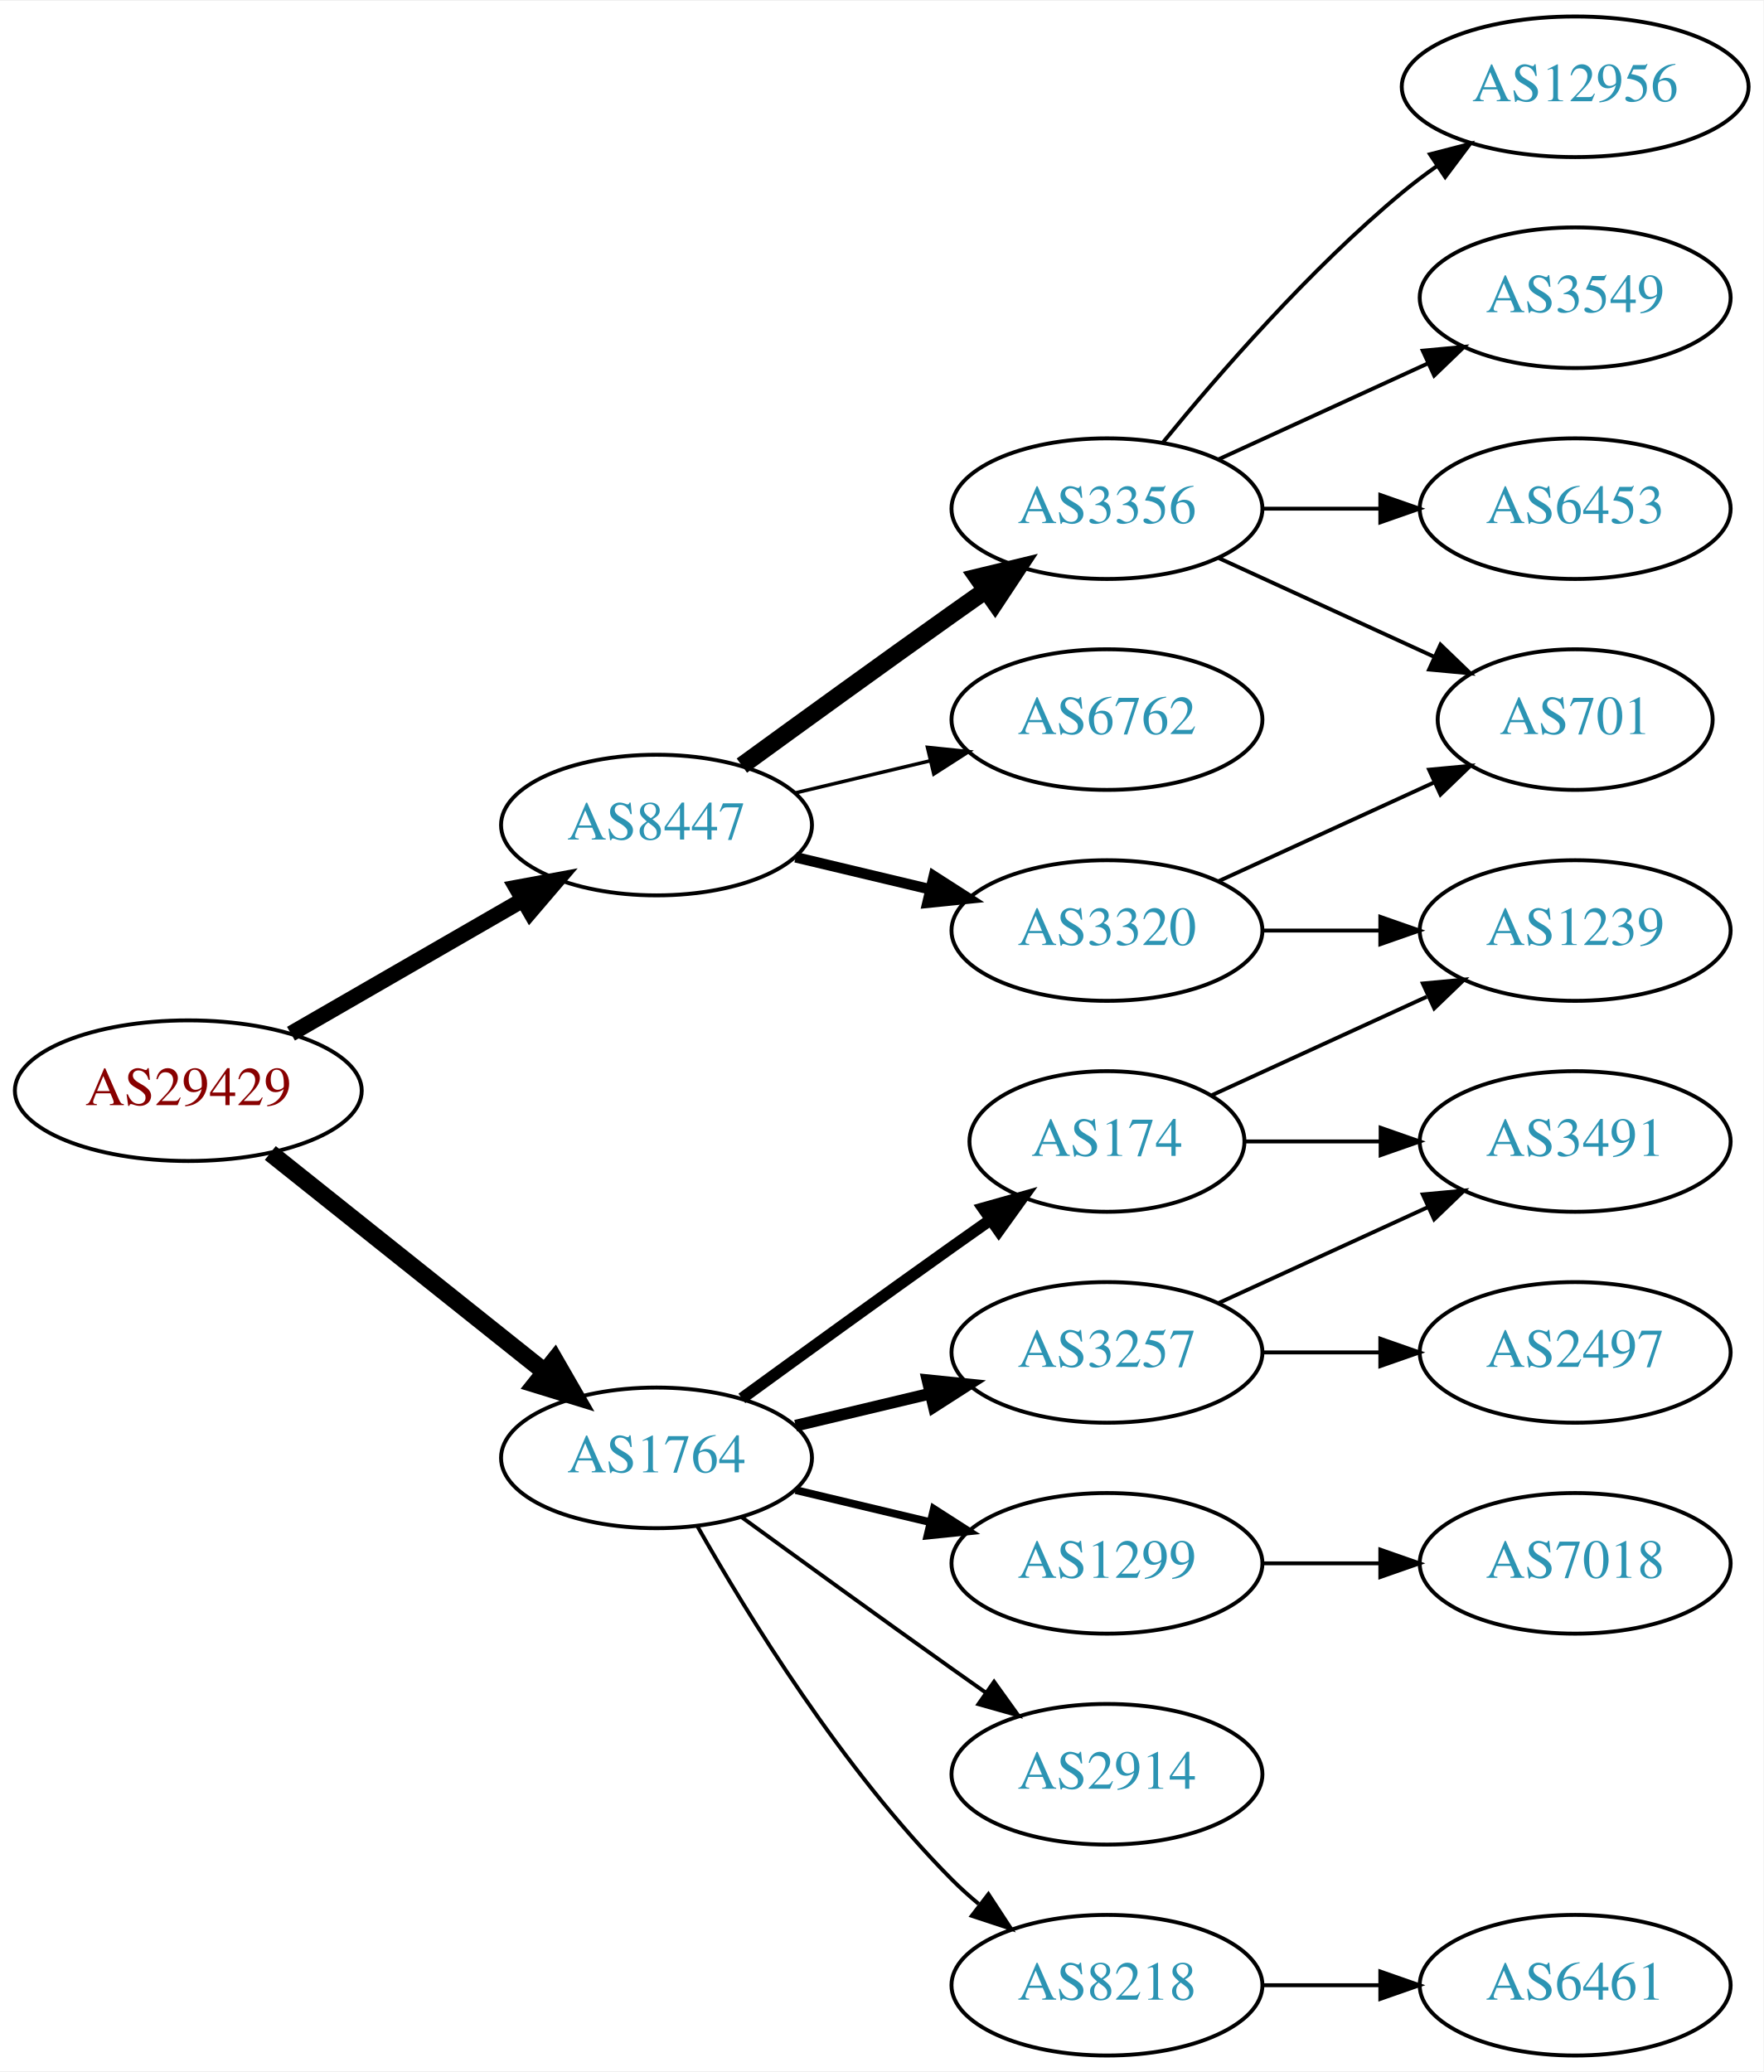
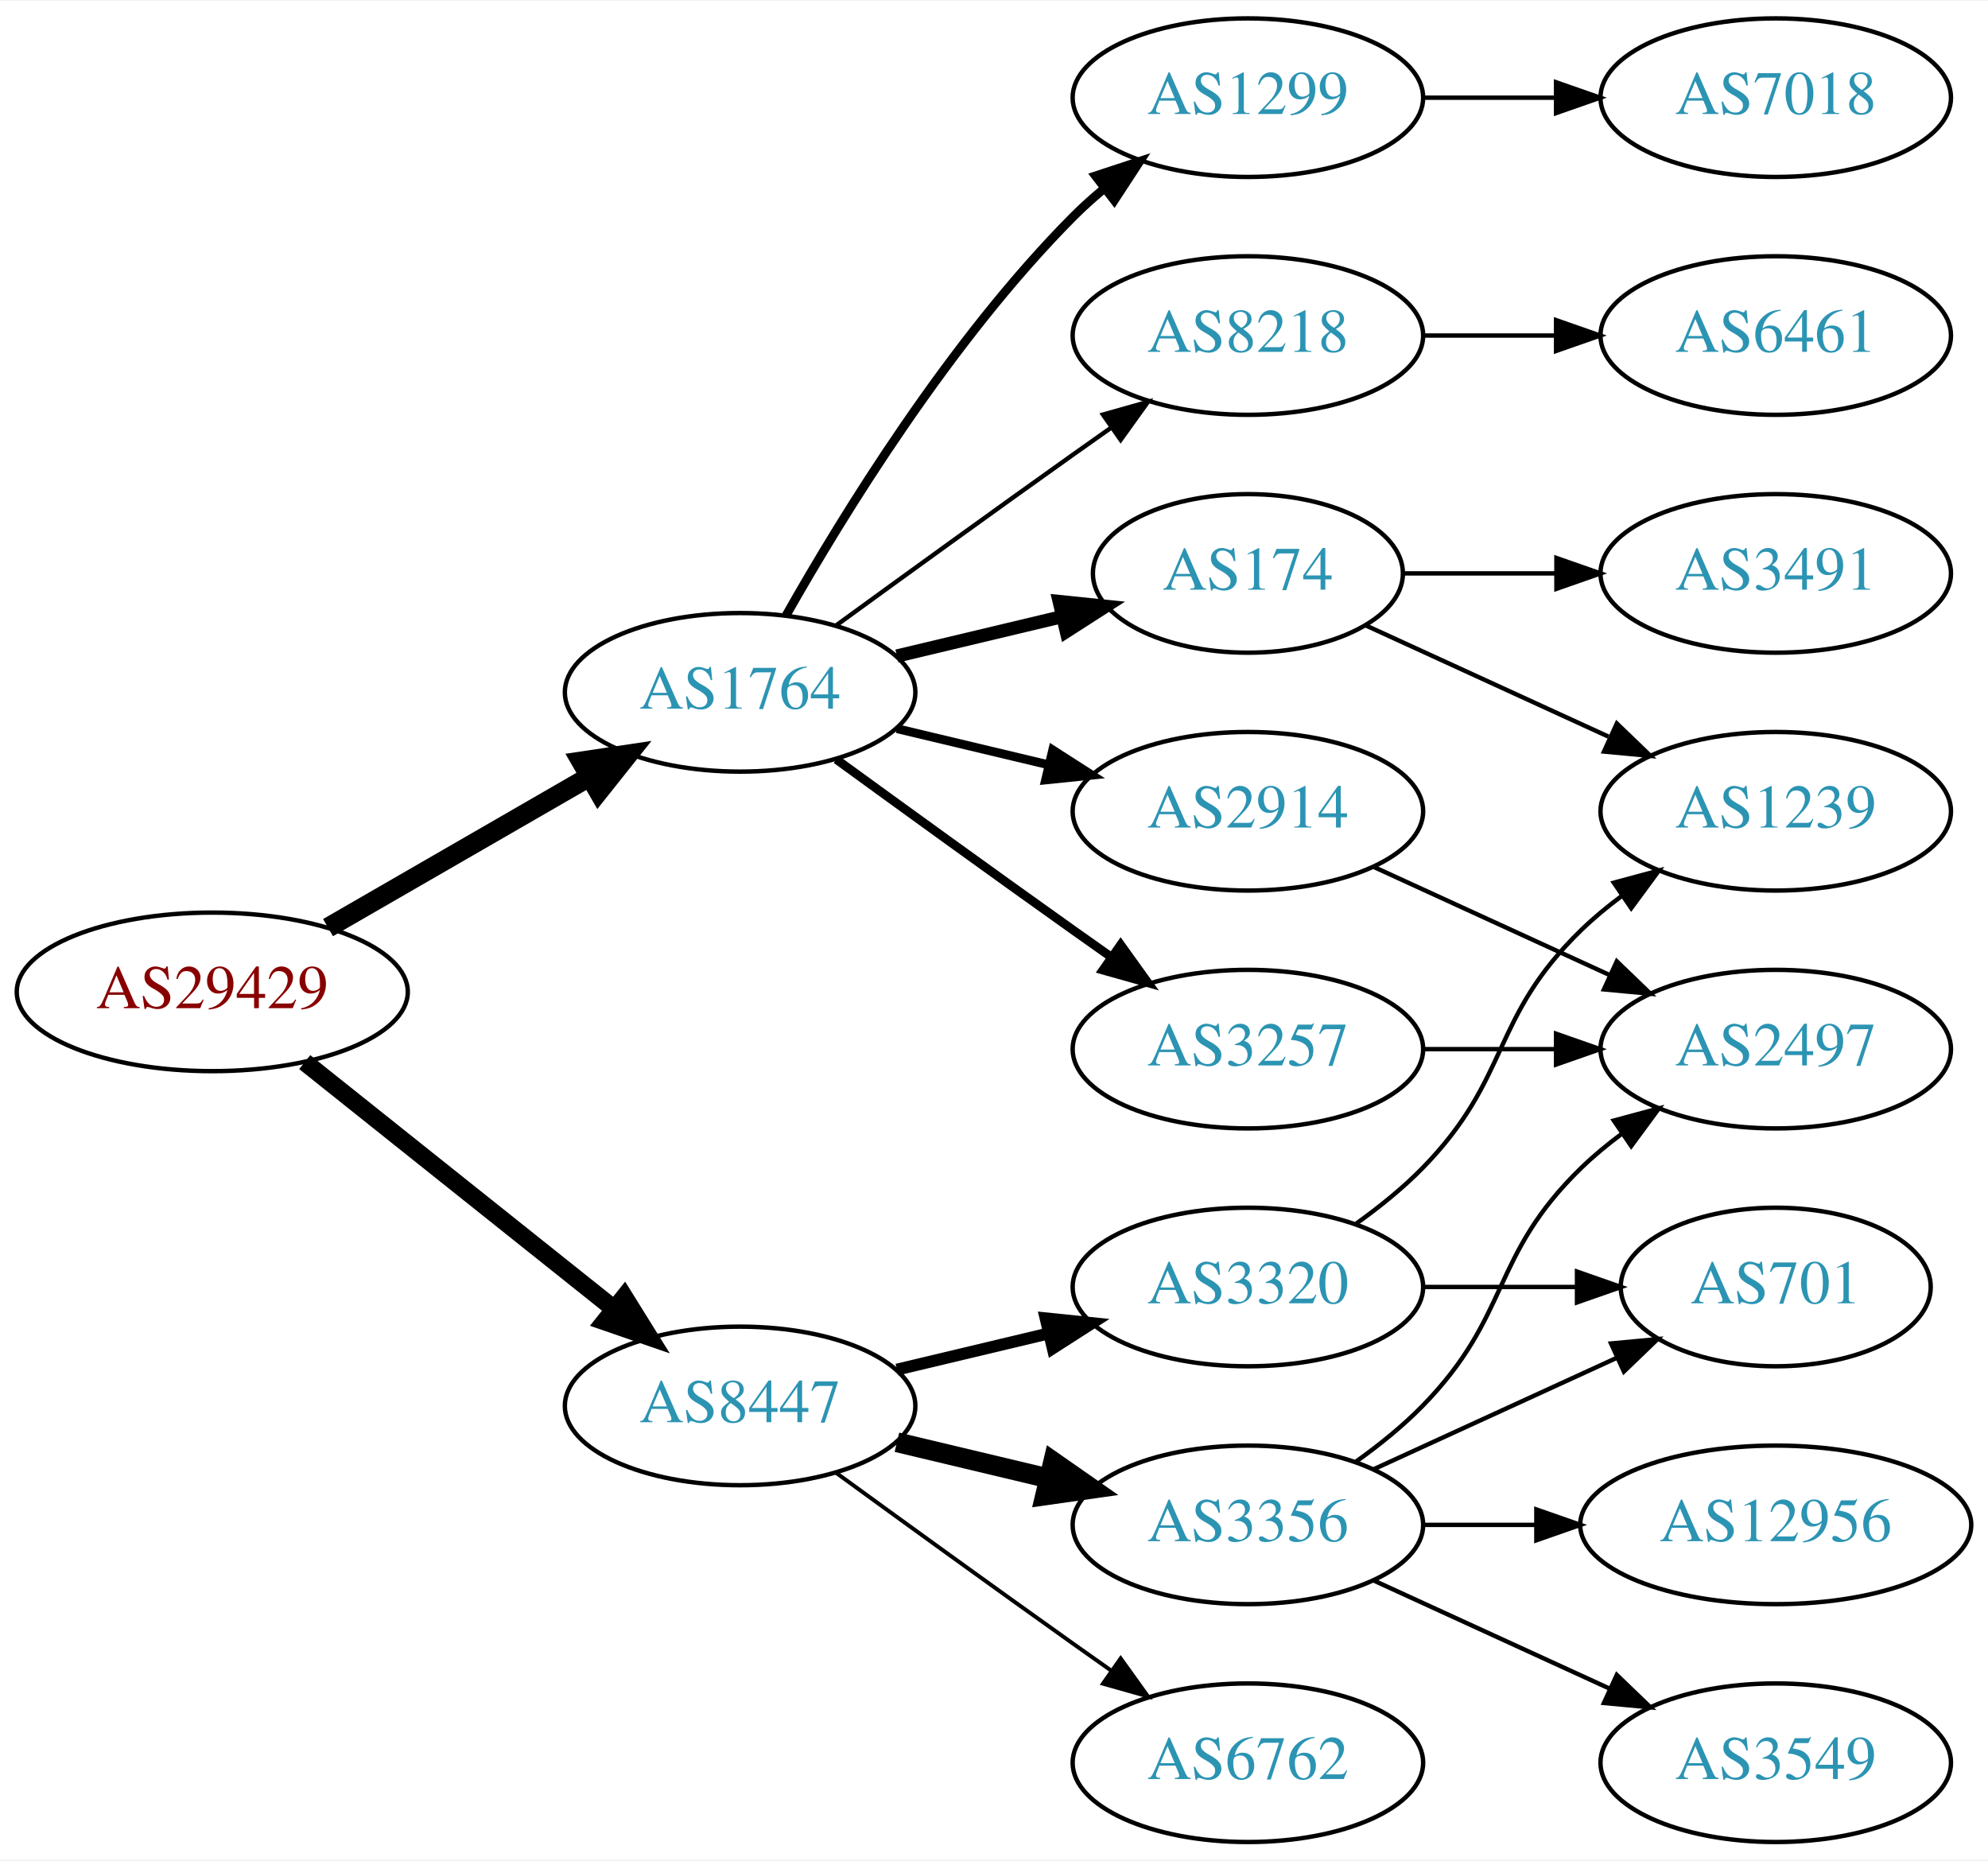
- <svg xmlns="http://www.w3.org/2000/svg" xmlns:xlink="http://www.w3.org/1999/xlink" width="451pt" height="530pt" viewBox="0.00 0.00 451.37 530.00">
-   <g id="graph0" class="graph" transform="scale(1 1) rotate(0) translate(4 526)">
-     <polygon fill="white" stroke="none" points="-4,4 -4,-526 447.37,-526 447.37,4 -4,4" />
+ <svg xmlns="http://www.w3.org/2000/svg" xmlns:xlink="http://www.w3.org/1999/xlink" width="451pt" height="422pt" viewBox="0.00 0.00 451.37 422.00">
+   <g id="graph0" class="graph" transform="scale(1 1) rotate(0) translate(4 418)">
+     <polygon fill="white" stroke="none" points="-4,4 -4,-418 447.37,-418 447.37,4 -4,4" />
    <g id="node1" class="node">
      <g id="a_node1">
        <a xlink:href="/asn/29429" xlink:title="AS29429 ~ Allianz Elementar Versicherungs AG [AT]">
-           <ellipse fill="#ffffff" stroke="black" cx="44.196" cy="-247" rx="44.393" ry="18" />
-           <text text-anchor="middle" x="44.196" y="-243.3" font-family="Times,serif" font-size="14.00" fill="#880000">AS29429</text>
+           <ellipse fill="#ffffff" stroke="black" cx="44.196" cy="-193" rx="44.393" ry="18" />
+           <text text-anchor="middle" x="44.196" y="-189.3" font-family="Times,serif" font-size="14.00" fill="#880000">AS29429</text>
        </a>
      </g>
    </g>
    <g id="node2" class="node">
      <g id="a_node2">
        <a xlink:href="/asn/1764" xlink:title="AS1764 ~ NEXTLAYER-AS [AT]">
-           <ellipse fill="#ffffff" stroke="black" cx="164.039" cy="-153" rx="39.794" ry="18" />
-           <text text-anchor="middle" x="164.039" y="-149.3" font-family="Times,serif" font-size="14.00" fill="#2c94b3">AS1764</text>
+           <ellipse fill="#ffffff" stroke="black" cx="164.039" cy="-261" rx="39.794" ry="18" />
+           <text text-anchor="middle" x="164.039" y="-257.3" font-family="Times,serif" font-size="14.00" fill="#2c94b3">AS1764</text>
        </a>
      </g>
    </g>
    <g id="edge1" class="edge">
-       <path fill="none" stroke="black" stroke-width="4.5" d="M65.186,-231.054C84.518,-215.634 113.969,-192.141 135.512,-174.957" />
-       <polygon fill="black" stroke="black" stroke-width="4.5" points="137.981,-178.024 143.343,-168.71 133.071,-171.868 137.981,-178.024" />
+       <path fill="none" stroke="black" stroke-width="4.5" d="M70.476,-207.588C87.796,-217.582 110.947,-230.941 129.763,-241.799" />
+       <polygon fill="black" stroke="black" stroke-width="4.5" points="127.978,-245.314 138.607,-246.902 131.914,-238.493 127.978,-245.314" />
    </g>
    <g id="node3" class="node">
      <g id="a_node3">
        <a xlink:href="/asn/8447" xlink:title="AS8447 ~ A1 Telekom Austria AG [AT]">
-           <ellipse fill="#ffffff" stroke="black" cx="164.039" cy="-315" rx="39.794" ry="18" />
-           <text text-anchor="middle" x="164.039" y="-311.3" font-family="Times,serif" font-size="14.00" fill="#2c94b3">AS8447</text>
+           <ellipse fill="#ffffff" stroke="black" cx="164.039" cy="-99" rx="39.794" ry="18" />
+           <text text-anchor="middle" x="164.039" y="-95.3" font-family="Times,serif" font-size="14.00" fill="#2c94b3">AS8447</text>
        </a>
      </g>
    </g>
    <g id="edge2" class="edge">
-       <path fill="none" stroke="black" stroke-width="4.05" d="M70.476,-261.588C87.796,-271.582 110.947,-284.941 129.763,-295.799" />
-       <polygon fill="black" stroke="black" stroke-width="4.05" points="128.174,-298.973 138.607,-300.902 131.717,-292.835 128.174,-298.973" />
+       <path fill="none" stroke="black" stroke-width="4.05" d="M65.186,-177.054C84.518,-161.634 113.969,-138.141 135.512,-120.957" />
+       <polygon fill="black" stroke="black" stroke-width="4.05" points="137.736,-123.717 143.343,-114.71 133.316,-118.176 137.736,-123.717" />
    </g>
    <g id="node4" class="node">
      <g id="a_node4">
-         <a xlink:href="/asn/174" xlink:title="AS174 ~ Cogent Communications [US]">
-           <ellipse fill="#ffffff" stroke="black" cx="279.332" cy="-234" rx="35.194" ry="18" />
-           <text text-anchor="middle" x="279.332" y="-230.3" font-family="Times,serif" font-size="14.00" fill="#2c94b3">AS174</text>
+         <a xlink:href="/asn/1299" xlink:title="AS1299 ~ Telia Carrier [EU]">
+           <ellipse fill="#ffffff" stroke="black" cx="279.332" cy="-396" rx="39.794" ry="18" />
+           <text text-anchor="middle" x="279.332" y="-392.3" font-family="Times,serif" font-size="14.00" fill="#2c94b3">AS1299</text>
        </a>
      </g>
    </g>
    <g id="edge3" class="edge">
-       <path fill="none" stroke="black" stroke-width="3" d="M185.887,-168.222C200.821,-179.091 221.435,-194.025 239.685,-207 242.895,-209.282 246.264,-211.661 249.619,-214.018" />
-       <polygon fill="black" stroke="black" stroke-width="3" points="247.631,-216.899 257.83,-219.77 251.647,-211.166 247.631,-216.899" />
+       <path fill="none" stroke="black" stroke-width="2" d="M174.498,-278.49C187.28,-301.096 211.712,-340.886 239.685,-369 241.796,-371.121 244.092,-373.188 246.477,-375.171" />
+       <polygon fill="black" stroke="black" stroke-width="2" points="244.73,-378.242 254.793,-381.556 248.993,-372.69 244.73,-378.242" />
    </g>
    <g id="node5" class="node">
      <g id="a_node5">
-         <a xlink:href="/asn/1299" xlink:title="AS1299 ~ Telia Carrier [EU]">
-           <ellipse fill="#ffffff" stroke="black" cx="279.332" cy="-126" rx="39.794" ry="18" />
-           <text text-anchor="middle" x="279.332" y="-122.3" font-family="Times,serif" font-size="14.00" fill="#2c94b3">AS1299</text>
+         <a xlink:href="/asn/174" xlink:title="AS174 ~ Cogent Communications [US]">
+           <ellipse fill="#ffffff" stroke="black" cx="279.332" cy="-288" rx="35.194" ry="18" />
+           <text text-anchor="middle" x="279.332" y="-284.3" font-family="Times,serif" font-size="14.00" fill="#2c94b3">AS174</text>
        </a>
      </g>
    </g>
    <g id="edge4" class="edge">
-       <path fill="none" stroke="black" stroke-width="2" d="M199.646,-144.752C210.517,-142.162 222.671,-139.265 234.114,-136.538" />
-       <polygon fill="black" stroke="black" stroke-width="2" points="235.02,-139.92 243.936,-134.197 233.397,-133.111 235.02,-139.92" />
+       <path fill="none" stroke="black" stroke-width="3" d="M199.646,-269.248C211.44,-272.058 224.745,-275.229 237.013,-278.153" />
+       <polygon fill="black" stroke="black" stroke-width="3" points="236.479,-281.624 247.018,-280.537 238.101,-274.814 236.479,-281.624" />
    </g>
    <g id="node6" class="node">
      <g id="a_node6">
+         <a xlink:href="/asn/8218" xlink:title="AS8218 ~ legacy Neotelecoms [FR]">
+           <ellipse fill="#ffffff" stroke="black" cx="279.332" cy="-342" rx="39.794" ry="18" />
+           <text text-anchor="middle" x="279.332" y="-338.3" font-family="Times,serif" font-size="14.00" fill="#2c94b3">AS8218</text>
+         </a>
+       </g>
+     </g>
+     <g id="edge5" class="edge">
+       <path fill="none" stroke="black" d="M185.887,-276.222C200.821,-287.091 221.435,-302.025 239.685,-315 242.506,-317.005 245.449,-319.085 248.397,-321.159" />
+       <polygon fill="black" stroke="black" points="246.424,-324.05 256.621,-326.926 250.443,-318.319 246.424,-324.05" />
+     </g>
+     <g id="node7" class="node">
+       <g id="a_node7">
+         <a xlink:href="/asn/2914" xlink:title="AS2914 ~ NTT America, Inc. [US]">
+           <ellipse fill="#ffffff" stroke="black" cx="279.332" cy="-234" rx="39.794" ry="18" />
+           <text text-anchor="middle" x="279.332" y="-230.3" font-family="Times,serif" font-size="14.00" fill="#2c94b3">AS2914</text>
+         </a>
+       </g>
+     </g>
+     <g id="edge6" class="edge">
+       <path fill="none" stroke="black" stroke-width="2" d="M199.646,-252.752C210.517,-250.162 222.671,-247.265 234.114,-244.538" />
+       <polygon fill="black" stroke="black" stroke-width="2" points="235.02,-247.92 243.936,-242.197 233.397,-241.111 235.02,-247.92" />
+     </g>
+     <g id="node8" class="node">
+       <g id="a_node8">
        <a xlink:href="/asn/3257" xlink:title="AS3257 ~ GTT [DE]">
          <ellipse fill="#ffffff" stroke="black" cx="279.332" cy="-180" rx="39.794" ry="18" />
          <text text-anchor="middle" x="279.332" y="-176.3" font-family="Times,serif" font-size="14.00" fill="#2c94b3">AS3257</text>
        </a>
      </g>
    </g>
-     <g id="edge5" class="edge">
-       <path fill="none" stroke="black" stroke-width="3" d="M199.646,-161.248C210.517,-163.838 222.671,-166.735 234.114,-169.462" />
-       <polygon fill="black" stroke="black" stroke-width="3" points="233.397,-172.889 243.936,-171.803 235.02,-166.08 233.397,-172.889" />
-     </g>
-     <g id="node7" class="node">
-       <g id="a_node7">
-         <a xlink:href="/asn/2914" xlink:title="AS2914 ~ NTT America, Inc. [US]">
-           <ellipse fill="#ffffff" stroke="black" cx="279.332" cy="-72" rx="39.794" ry="18" />
-           <text text-anchor="middle" x="279.332" y="-68.3" font-family="Times,serif" font-size="14.00" fill="#2c94b3">AS2914</text>
-         </a>
-       </g>
-     </g>
-     <g id="edge6" class="edge">
-       <path fill="none" stroke="black" d="M185.887,-137.778C200.821,-126.909 221.435,-111.975 239.685,-99 242.506,-96.995 245.449,-94.915 248.397,-92.841" />
-       <polygon fill="black" stroke="black" points="250.443,-95.681 256.621,-87.074 246.424,-89.95 250.443,-95.681" />
-     </g>
-     <g id="node8" class="node">
-       <g id="a_node8">
-         <a xlink:href="/asn/8218" xlink:title="AS8218 ~ legacy Neotelecoms [FR]">
-           <ellipse fill="#ffffff" stroke="black" cx="279.332" cy="-18" rx="39.794" ry="18" />
-           <text text-anchor="middle" x="279.332" y="-14.3" font-family="Times,serif" font-size="14.00" fill="#2c94b3">AS8218</text>
-         </a>
-       </g>
-     </g>
    <g id="edge7" class="edge">
-       <path fill="none" stroke="black" d="M174.498,-135.51C187.28,-112.904 211.712,-73.114 239.685,-45 241.796,-42.879 244.092,-40.812 246.477,-38.829" />
-       <polygon fill="black" stroke="black" points="248.993,-41.31 254.793,-32.444 244.73,-35.758 248.993,-41.31" />
+       <path fill="none" stroke="black" stroke-width="2" d="M185.887,-245.778C200.821,-234.909 221.435,-219.975 239.685,-207 242.506,-204.995 245.449,-202.915 248.397,-200.841" />
+       <polygon fill="black" stroke="black" stroke-width="2" points="250.443,-203.681 256.621,-195.074 246.424,-197.95 250.443,-203.681" />
    </g>
    <g id="node14" class="node">
      <g id="a_node14">
        <a xlink:href="/asn/6762" xlink:title="AS6762 ~ TELECOM ITALIA SPARKLE S.p.A. [IT]">
-           <ellipse fill="#ffffff" stroke="black" cx="279.332" cy="-342" rx="39.794" ry="18" />
-           <text text-anchor="middle" x="279.332" y="-338.3" font-family="Times,serif" font-size="14.00" fill="#2c94b3">AS6762</text>
+           <ellipse fill="#ffffff" stroke="black" cx="279.332" cy="-18" rx="39.794" ry="18" />
+           <text text-anchor="middle" x="279.332" y="-14.3" font-family="Times,serif" font-size="14.00" fill="#2c94b3">AS6762</text>
        </a>
      </g>
    </g>
    <g id="edge14" class="edge">
-       <path fill="none" stroke="black" stroke-width="0.9" d="M199.646,-323.248C210.517,-325.838 222.671,-328.735 234.114,-331.462" />
-       <polygon fill="black" stroke="black" stroke-width="0.9" points="233.397,-334.889 243.936,-333.803 235.02,-328.08 233.397,-334.889" />
+       <path fill="none" stroke="black" stroke-width="0.9" d="M185.887,-83.778C200.821,-72.909 221.435,-57.975 239.685,-45 242.506,-42.995 245.449,-40.915 248.397,-38.841" />
+       <polygon fill="black" stroke="black" stroke-width="0.9" points="250.443,-41.681 256.621,-33.074 246.424,-35.95 250.443,-41.681" />
    </g>
    <g id="node15" class="node">
      <g id="a_node15">
        <a xlink:href="/asn/3356" xlink:title="AS3356 ~ Level 3 Parent, LLC [US]">
-           <ellipse fill="#ffffff" stroke="black" cx="279.332" cy="-396" rx="39.794" ry="18" />
-           <text text-anchor="middle" x="279.332" y="-392.3" font-family="Times,serif" font-size="14.00" fill="#2c94b3">AS3356</text>
+           <ellipse fill="#ffffff" stroke="black" cx="279.332" cy="-72" rx="39.794" ry="18" />
+           <text text-anchor="middle" x="279.332" y="-68.3" font-family="Times,serif" font-size="14.00" fill="#2c94b3">AS3356</text>
        </a>
      </g>
    </g>
    <g id="edge15" class="edge">
-       <path fill="none" stroke="black" stroke-width="4.5" d="M185.887,-330.222C200.821,-341.091 221.435,-356.025 239.685,-369 242.506,-371.005 245.449,-373.085 248.397,-375.159" />
-       <polygon fill="black" stroke="black" stroke-width="4.5" points="246.173,-378.409 256.621,-380.926 250.694,-371.961 246.173,-378.409" />
+       <path fill="none" stroke="black" stroke-width="4.5" d="M199.646,-90.752C210.517,-88.162 222.671,-85.265 234.114,-82.538" />
+       <polygon fill="black" stroke="black" stroke-width="4.5" points="235.122,-86.346 243.936,-80.197 233.296,-78.685 235.122,-86.346" />
    </g>
    <g id="node16" class="node">
      <g id="a_node16">
        <a xlink:href="/asn/3320" xlink:title="AS3320 ~ DTAG [DE]">
-           <ellipse fill="#ffffff" stroke="black" cx="279.332" cy="-288" rx="39.794" ry="18" />
-           <text text-anchor="middle" x="279.332" y="-284.3" font-family="Times,serif" font-size="14.00" fill="#2c94b3">AS3320</text>
+           <ellipse fill="#ffffff" stroke="black" cx="279.332" cy="-126" rx="39.794" ry="18" />
+           <text text-anchor="middle" x="279.332" y="-122.3" font-family="Times,serif" font-size="14.00" fill="#2c94b3">AS3320</text>
        </a>
      </g>
    </g>
    <g id="edge16" class="edge">
-       <path fill="none" stroke="black" stroke-width="2.7" d="M199.646,-306.752C210.517,-304.162 222.671,-301.265 234.114,-298.538" />
-       <polygon fill="black" stroke="black" stroke-width="2.7" points="235.02,-301.92 243.936,-296.197 233.397,-295.111 235.02,-301.92" />
+       <path fill="none" stroke="black" stroke-width="2.7" d="M199.646,-107.248C210.517,-109.838 222.671,-112.735 234.114,-115.462" />
+       <polygon fill="black" stroke="black" stroke-width="2.7" points="233.397,-118.889 243.936,-117.803 235.02,-112.08 233.397,-118.889" />
+     </g>
+     <g id="node9" class="node">
+       <g id="a_node9">
+         <a xlink:href="/asn/7018" xlink:title="AS7018 ~ AT&amp;T Services, Inc. [US]">
+           <ellipse fill="#ffffff" stroke="black" cx="399.174" cy="-396" rx="39.794" ry="18" />
+           <text text-anchor="middle" x="399.174" y="-392.3" font-family="Times,serif" font-size="14.00" fill="#2c94b3">AS7018</text>
+         </a>
+       </g>
+     </g>
+     <g id="edge8" class="edge">
+       <path fill="none" stroke="black" d="M319.244,-396C328.798,-396 339.147,-396 349.11,-396" />
+       <polygon fill="black" stroke="black" points="349.302,-399.5 359.302,-396 349.302,-392.5 349.302,-399.5" />
    </g>
    <g id="node10" class="node">
      <g id="a_node10">
        <a xlink:href="/asn/3491" xlink:title="AS3491 ~ PCCW Global, Inc. [US]">
+           <ellipse fill="#ffffff" stroke="black" cx="399.174" cy="-288" rx="39.794" ry="18" />
+           <text text-anchor="middle" x="399.174" y="-284.3" font-family="Times,serif" font-size="14.00" fill="#2c94b3">AS3491</text>
+         </a>
+       </g>
+     </g>
+     <g id="edge9" class="edge">
+       <path fill="none" stroke="black" d="M314.733,-288C325.557,-288 337.725,-288 349.352,-288" />
+       <polygon fill="black" stroke="black" points="349.383,-291.5 359.383,-288 349.383,-284.5 349.383,-291.5" />
+     </g>
+     <g id="node11" class="node">
+       <g id="a_node11">
+         <a xlink:href="/asn/1239" xlink:title="AS1239 ~ Sprint [US]">
          <ellipse fill="#ffffff" stroke="black" cx="399.174" cy="-234" rx="39.794" ry="18" />
-           <text text-anchor="middle" x="399.174" y="-230.3" font-family="Times,serif" font-size="14.00" fill="#2c94b3">AS3491</text>
-         </a>
-       </g>
-     </g>
-     <g id="edge12" class="edge">
-       <path fill="none" stroke="black" d="M314.733,-234C325.557,-234 337.725,-234 349.352,-234" />
-       <polygon fill="black" stroke="black" points="349.383,-237.5 359.383,-234 349.383,-230.5 349.383,-237.5" />
+           <text text-anchor="middle" x="399.174" y="-230.3" font-family="Times,serif" font-size="14.00" fill="#2c94b3">AS1239</text>
+         </a>
+       </g>
+     </g>
+     <g id="edge10" class="edge">
+       <path fill="none" stroke="black" d="M306.193,-276.149C322.313,-268.762 343.316,-259.138 361.181,-250.952" />
+       <polygon fill="black" stroke="black" points="363.099,-253.923 370.732,-246.575 360.183,-247.559 363.099,-253.923" />
    </g>
    <g id="node12" class="node">
      <g id="a_node12">
-         <a xlink:href="/asn/1239" xlink:title="AS1239 ~ Sprint [US]">
-           <ellipse fill="#ffffff" stroke="black" cx="399.174" cy="-288" rx="39.794" ry="18" />
-           <text text-anchor="middle" x="399.174" y="-284.3" font-family="Times,serif" font-size="14.00" fill="#2c94b3">AS1239</text>
+         <a xlink:href="/asn/6461" xlink:title="AS6461 ~ Zayo Bandwidth [US]">
+           <ellipse fill="#ffffff" stroke="black" cx="399.174" cy="-342" rx="39.794" ry="18" />
+           <text text-anchor="middle" x="399.174" y="-338.3" font-family="Times,serif" font-size="14.00" fill="#2c94b3">AS6461</text>
        </a>
      </g>
    </g>
    <g id="edge11" class="edge">
-       <path fill="none" stroke="black" d="M306.193,-245.851C322.313,-253.238 343.316,-262.862 361.181,-271.048" />
-       <polygon fill="black" stroke="black" points="360.183,-274.441 370.732,-275.425 363.099,-268.077 360.183,-274.441" />
-     </g>
-     <g id="node9" class="node">
-       <g id="a_node9">
-         <a xlink:href="/asn/7018" xlink:title="AS7018 ~ AT&amp;T Services, Inc. [US]">
-           <ellipse fill="#ffffff" stroke="black" cx="399.174" cy="-126" rx="39.794" ry="18" />
-           <text text-anchor="middle" x="399.174" y="-122.3" font-family="Times,serif" font-size="14.00" fill="#2c94b3">AS7018</text>
-         </a>
-       </g>
-     </g>
-     <g id="edge8" class="edge">
-       <path fill="none" stroke="black" d="M319.244,-126C328.798,-126 339.147,-126 349.11,-126" />
-       <polygon fill="black" stroke="black" points="349.302,-129.5 359.302,-126 349.302,-122.5 349.302,-129.5" />
-     </g>
-     <g id="edge9" class="edge">
-       <path fill="none" stroke="black" d="M307.96,-192.661C323.917,-199.973 344.188,-209.261 361.471,-217.181" />
-       <polygon fill="black" stroke="black" points="360.169,-220.435 370.718,-221.419 363.085,-214.071 360.169,-220.435" />
-     </g>
-     <g id="node11" class="node">
-       <g id="a_node11">
+       <path fill="none" stroke="black" d="M319.244,-342C328.798,-342 339.147,-342 349.11,-342" />
+       <polygon fill="black" stroke="black" points="349.302,-345.5 359.302,-342 349.302,-338.5 349.302,-345.5" />
+     </g>
+     <g id="node13" class="node">
+       <g id="a_node13">
        <a xlink:href="/asn/2497" xlink:title="AS2497 ~ Internet Initiative Japan Inc. [JP]">
          <ellipse fill="#ffffff" stroke="black" cx="399.174" cy="-180" rx="39.794" ry="18" />
          <text text-anchor="middle" x="399.174" y="-176.3" font-family="Times,serif" font-size="14.00" fill="#2c94b3">AS2497</text>
        </a>
      </g>
    </g>
-     <g id="edge10" class="edge">
+     <g id="edge13" class="edge">
+       <path fill="none" stroke="black" d="M307.96,-221.339C323.917,-214.027 344.188,-204.739 361.471,-196.819" />
+       <polygon fill="black" stroke="black" points="363.085,-199.929 370.718,-192.581 360.169,-193.565 363.085,-199.929" />
+     </g>
+     <g id="edge12" class="edge">
      <path fill="none" stroke="black" d="M319.244,-180C328.798,-180 339.147,-180 349.11,-180" />
      <polygon fill="black" stroke="black" points="349.302,-183.5 359.302,-180 349.302,-176.5 349.302,-183.5" />
    </g>
-     <g id="node13" class="node">
-       <g id="a_node13">
-         <a xlink:href="/asn/6461" xlink:title="AS6461 ~ Zayo Bandwidth [US]">
-           <ellipse fill="#ffffff" stroke="black" cx="399.174" cy="-18" rx="39.794" ry="18" />
-           <text text-anchor="middle" x="399.174" y="-14.3" font-family="Times,serif" font-size="14.00" fill="#2c94b3">AS6461</text>
-         </a>
-       </g>
-     </g>
-     <g id="edge13" class="edge">
-       <path fill="none" stroke="black" d="M319.244,-18C328.798,-18 339.147,-18 349.11,-18" />
-       <polygon fill="black" stroke="black" points="349.302,-21.5 359.302,-18 349.302,-14.5 349.302,-21.5" />
+     <g id="edge18" class="edge">
+       <path fill="none" stroke="black" d="M303.926,-86.389C309.182,-90.148 314.513,-94.437 318.978,-99 339.151,-119.617 334.285,-132.906 354.978,-153 357.823,-155.763 360.997,-158.386 364.297,-160.834" />
+       <polygon fill="black" stroke="black" points="362.414,-163.786 372.645,-166.538 366.363,-158.006 362.414,-163.786" />
    </g>
    <g id="node17" class="node">
      <g id="a_node17">
-         <a xlink:href="/asn/12956" xlink:title="AS12956 ~ TELXIUS [ES]">
-           <ellipse fill="#ffffff" stroke="black" cx="399.174" cy="-504" rx="44.393" ry="18" />
-           <text text-anchor="middle" x="399.174" y="-500.3" font-family="Times,serif" font-size="14.00" fill="#2c94b3">AS12956</text>
+         <a xlink:href="/asn/3549" xlink:title="AS3549 ~ Level 3 Parent, LLC [US]">
+           <ellipse fill="#ffffff" stroke="black" cx="399.174" cy="-18" rx="39.794" ry="18" />
+           <text text-anchor="middle" x="399.174" y="-14.3" font-family="Times,serif" font-size="14.00" fill="#2c94b3">AS3549</text>
        </a>
      </g>
    </g>
    <g id="edge17" class="edge">
-       <path fill="none" stroke="black" d="M293.751,-413.065C307.865,-430.375 331.28,-457.345 354.978,-477 357.716,-479.271 360.659,-481.494 363.677,-483.63" />
-       <polygon fill="black" stroke="black" points="362.009,-486.725 372.266,-489.379 365.903,-480.908 362.009,-486.725" />
+       <path fill="none" stroke="black" d="M307.96,-59.339C323.917,-52.027 344.188,-42.739 361.471,-34.819" />
+       <polygon fill="black" stroke="black" points="363.085,-37.929 370.718,-30.581 360.169,-31.565 363.085,-37.929" />
    </g>
    <g id="node18" class="node">
      <g id="a_node18">
-         <a xlink:href="/asn/3549" xlink:title="AS3549 ~ Level 3 Parent, LLC [US]">
-           <ellipse fill="#ffffff" stroke="black" cx="399.174" cy="-450" rx="39.794" ry="18" />
-           <text text-anchor="middle" x="399.174" y="-446.3" font-family="Times,serif" font-size="14.00" fill="#2c94b3">AS3549</text>
-         </a>
-       </g>
-     </g>
-     <g id="edge18" class="edge">
-       <path fill="none" stroke="black" d="M307.96,-408.661C323.917,-415.973 344.188,-425.261 361.471,-433.181" />
-       <polygon fill="black" stroke="black" points="360.169,-436.435 370.718,-437.419 363.085,-430.071 360.169,-436.435" />
+         <a xlink:href="/asn/12956" xlink:title="AS12956 ~ TELXIUS [ES]">
+           <ellipse fill="#ffffff" stroke="black" cx="399.174" cy="-72" rx="44.393" ry="18" />
+           <text text-anchor="middle" x="399.174" y="-68.3" font-family="Times,serif" font-size="14.00" fill="#2c94b3">AS12956</text>
+         </a>
+       </g>
+     </g>
+     <g id="edge19" class="edge">
+       <path fill="none" stroke="black" d="M319.244,-72C327.347,-72 336.022,-72 344.548,-72" />
+       <polygon fill="black" stroke="black" points="344.826,-75.5 354.826,-72 344.826,-68.5 344.826,-75.5" />
    </g>
    <g id="node19" class="node">
      <g id="a_node19">
        <a xlink:href="/asn/701" xlink:title="AS701 ~ UUNET [US]">
-           <ellipse fill="#ffffff" stroke="black" cx="399.174" cy="-342" rx="35.194" ry="18" />
-           <text text-anchor="middle" x="399.174" y="-338.3" font-family="Times,serif" font-size="14.00" fill="#2c94b3">AS701</text>
-         </a>
-       </g>
-     </g>
-     <g id="edge19" class="edge">
-       <path fill="none" stroke="black" d="M307.96,-383.339C324.377,-375.817 345.358,-366.202 362.955,-358.139" />
-       <polygon fill="black" stroke="black" points="364.7,-361.189 372.332,-353.842 361.783,-354.826 364.7,-361.189" />
-     </g>
-     <g id="node20" class="node">
-       <g id="a_node20">
-         <a xlink:href="/asn/6453" xlink:title="AS6453 ~ TATA COMMUNICATIONS (AMERICA) INC [US]">
-           <ellipse fill="#ffffff" stroke="black" cx="399.174" cy="-396" rx="39.794" ry="18" />
-           <text text-anchor="middle" x="399.174" y="-392.3" font-family="Times,serif" font-size="14.00" fill="#2c94b3">AS6453</text>
+           <ellipse fill="#ffffff" stroke="black" cx="399.174" cy="-126" rx="35.194" ry="18" />
+           <text text-anchor="middle" x="399.174" y="-122.3" font-family="Times,serif" font-size="14.00" fill="#2c94b3">AS701</text>
        </a>
      </g>
    </g>
    <g id="edge20" class="edge">
-       <path fill="none" stroke="black" d="M319.244,-396C328.798,-396 339.147,-396 349.11,-396" />
-       <polygon fill="black" stroke="black" points="349.302,-399.5 359.302,-396 349.302,-392.5 349.302,-399.5" />
+       <path fill="none" stroke="black" d="M307.96,-84.661C324.377,-92.183 345.358,-101.798 362.955,-109.861" />
+       <polygon fill="black" stroke="black" points="361.783,-113.174 372.332,-114.158 364.7,-106.811 361.783,-113.174" />
+     </g>
+     <g id="edge21" class="edge">
+       <path fill="none" stroke="black" d="M303.926,-140.389C309.182,-144.148 314.513,-148.437 318.978,-153 339.151,-173.617 334.285,-186.906 354.978,-207 357.823,-209.763 360.997,-212.386 364.297,-214.834" />
+       <polygon fill="black" stroke="black" points="362.414,-217.786 372.645,-220.538 366.363,-212.006 362.414,-217.786" />
    </g>
    <g id="edge22" class="edge">
-       <path fill="none" stroke="black" d="M319.244,-288C328.798,-288 339.147,-288 349.11,-288" />
-       <polygon fill="black" stroke="black" points="349.302,-291.5 359.302,-288 349.302,-284.5 349.302,-291.5" />
-     </g>
-     <g id="edge21" class="edge">
-       <path fill="none" stroke="black" d="M307.96,-300.661C324.377,-308.183 345.358,-317.798 362.955,-325.861" />
-       <polygon fill="black" stroke="black" points="361.783,-329.174 372.332,-330.158 364.7,-322.811 361.783,-329.174" />
+       <path fill="none" stroke="black" d="M319.244,-126C330.331,-126 342.491,-126 353.873,-126" />
+       <polygon fill="black" stroke="black" points="354.055,-129.5 364.055,-126 354.055,-122.5 354.055,-129.5" />
    </g>
  </g>
</svg>
